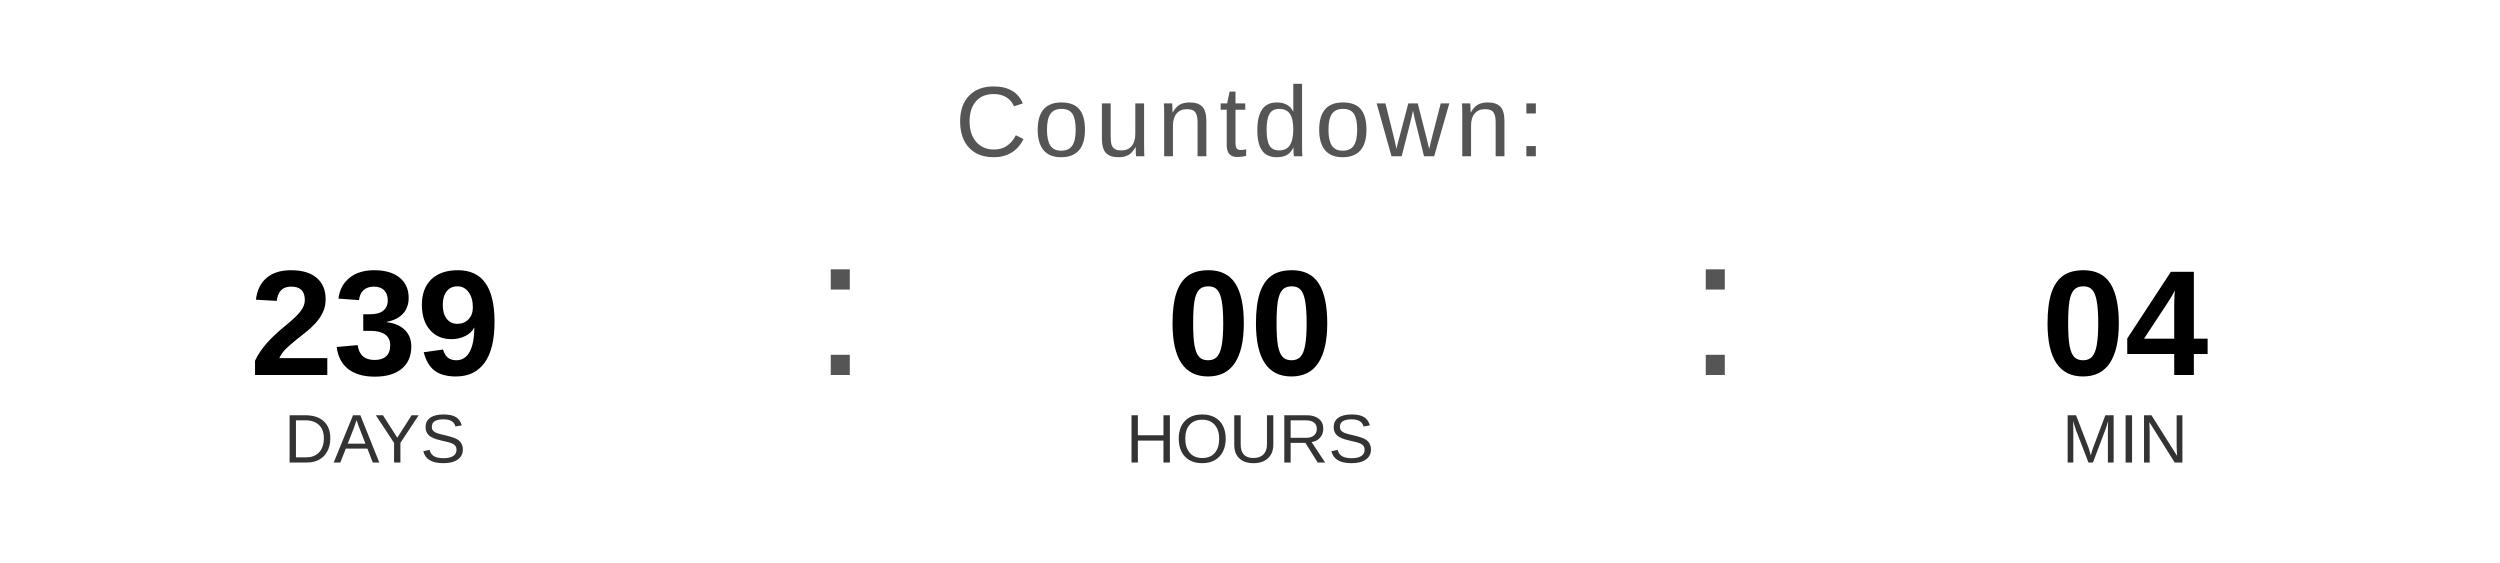
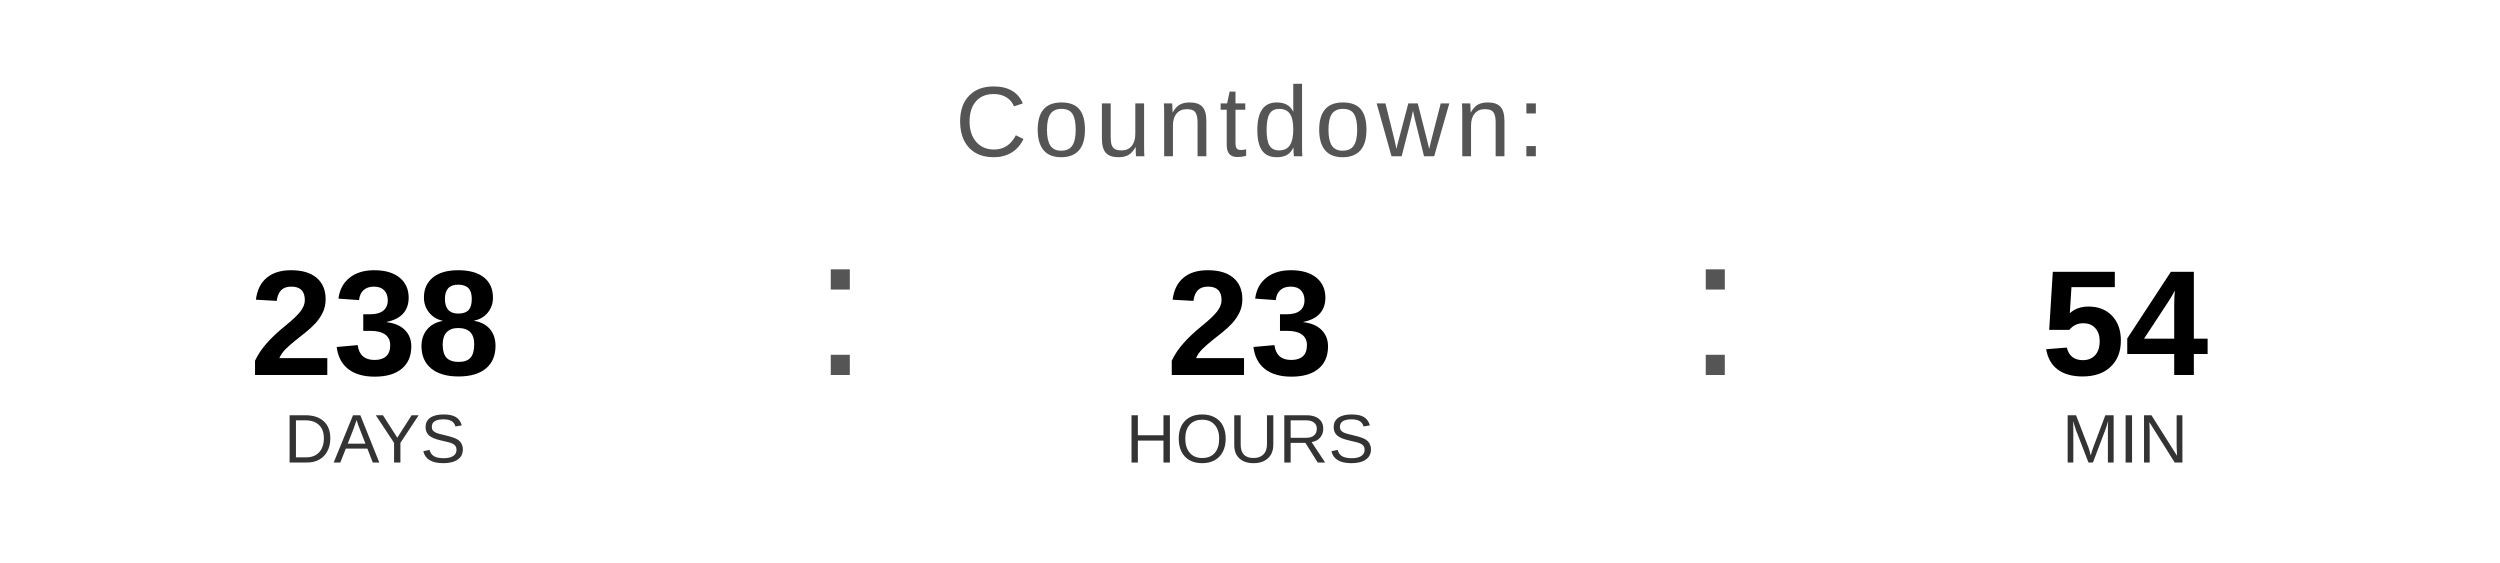
<svg xmlns="http://www.w3.org/2000/svg" width="400" height="90" viewBox="0 0 400 90">
  <text x="200" y="25" font-family="Arial, Helvetica, sans-serif" font-size="16" fill="#555555" text-anchor="middle" letter-spacing="1">
    Countdown:
  </text>
-   <text x="60" y="60" font-family="Arial, Helvetica, sans-serif" font-size="24" font-weight="bold" fill="#000000" text-anchor="middle">239</text>
+   <text x="60" y="60" font-family="Arial, Helvetica, sans-serif" font-size="24" font-weight="bold" fill="#000000" text-anchor="middle">238</text>
  <text x="60" y="74" font-family="Arial, Helvetica, sans-serif" font-size="11" fill="#333333" text-anchor="middle">DAYS</text>
  <text x="130" y="60" font-family="Arial, sans-serif" font-size="32" fill="#555555">:</text>
-   <text x="200" y="60" font-family="Arial, Helvetica, sans-serif" font-size="24" font-weight="bold" fill="#000000" text-anchor="middle">00</text>
+   <text x="200" y="60" font-family="Arial, Helvetica, sans-serif" font-size="24" font-weight="bold" fill="#000000" text-anchor="middle">23</text>
  <text x="200" y="74" font-family="Arial, Helvetica, sans-serif" font-size="11" fill="#333333" text-anchor="middle">HOURS</text>
  <text x="270" y="60" font-family="Arial, sans-serif" font-size="32" fill="#555555">:</text>
-   <text x="340" y="60" font-family="Arial, Helvetica, sans-serif" font-size="24" font-weight="bold" fill="#000000" text-anchor="middle">04</text>
+   <text x="340" y="60" font-family="Arial, Helvetica, sans-serif" font-size="24" font-weight="bold" fill="#000000" text-anchor="middle">54</text>
  <text x="340" y="74" font-family="Arial, Helvetica, sans-serif" font-size="11" fill="#333333" text-anchor="middle">MIN</text>
</svg>
